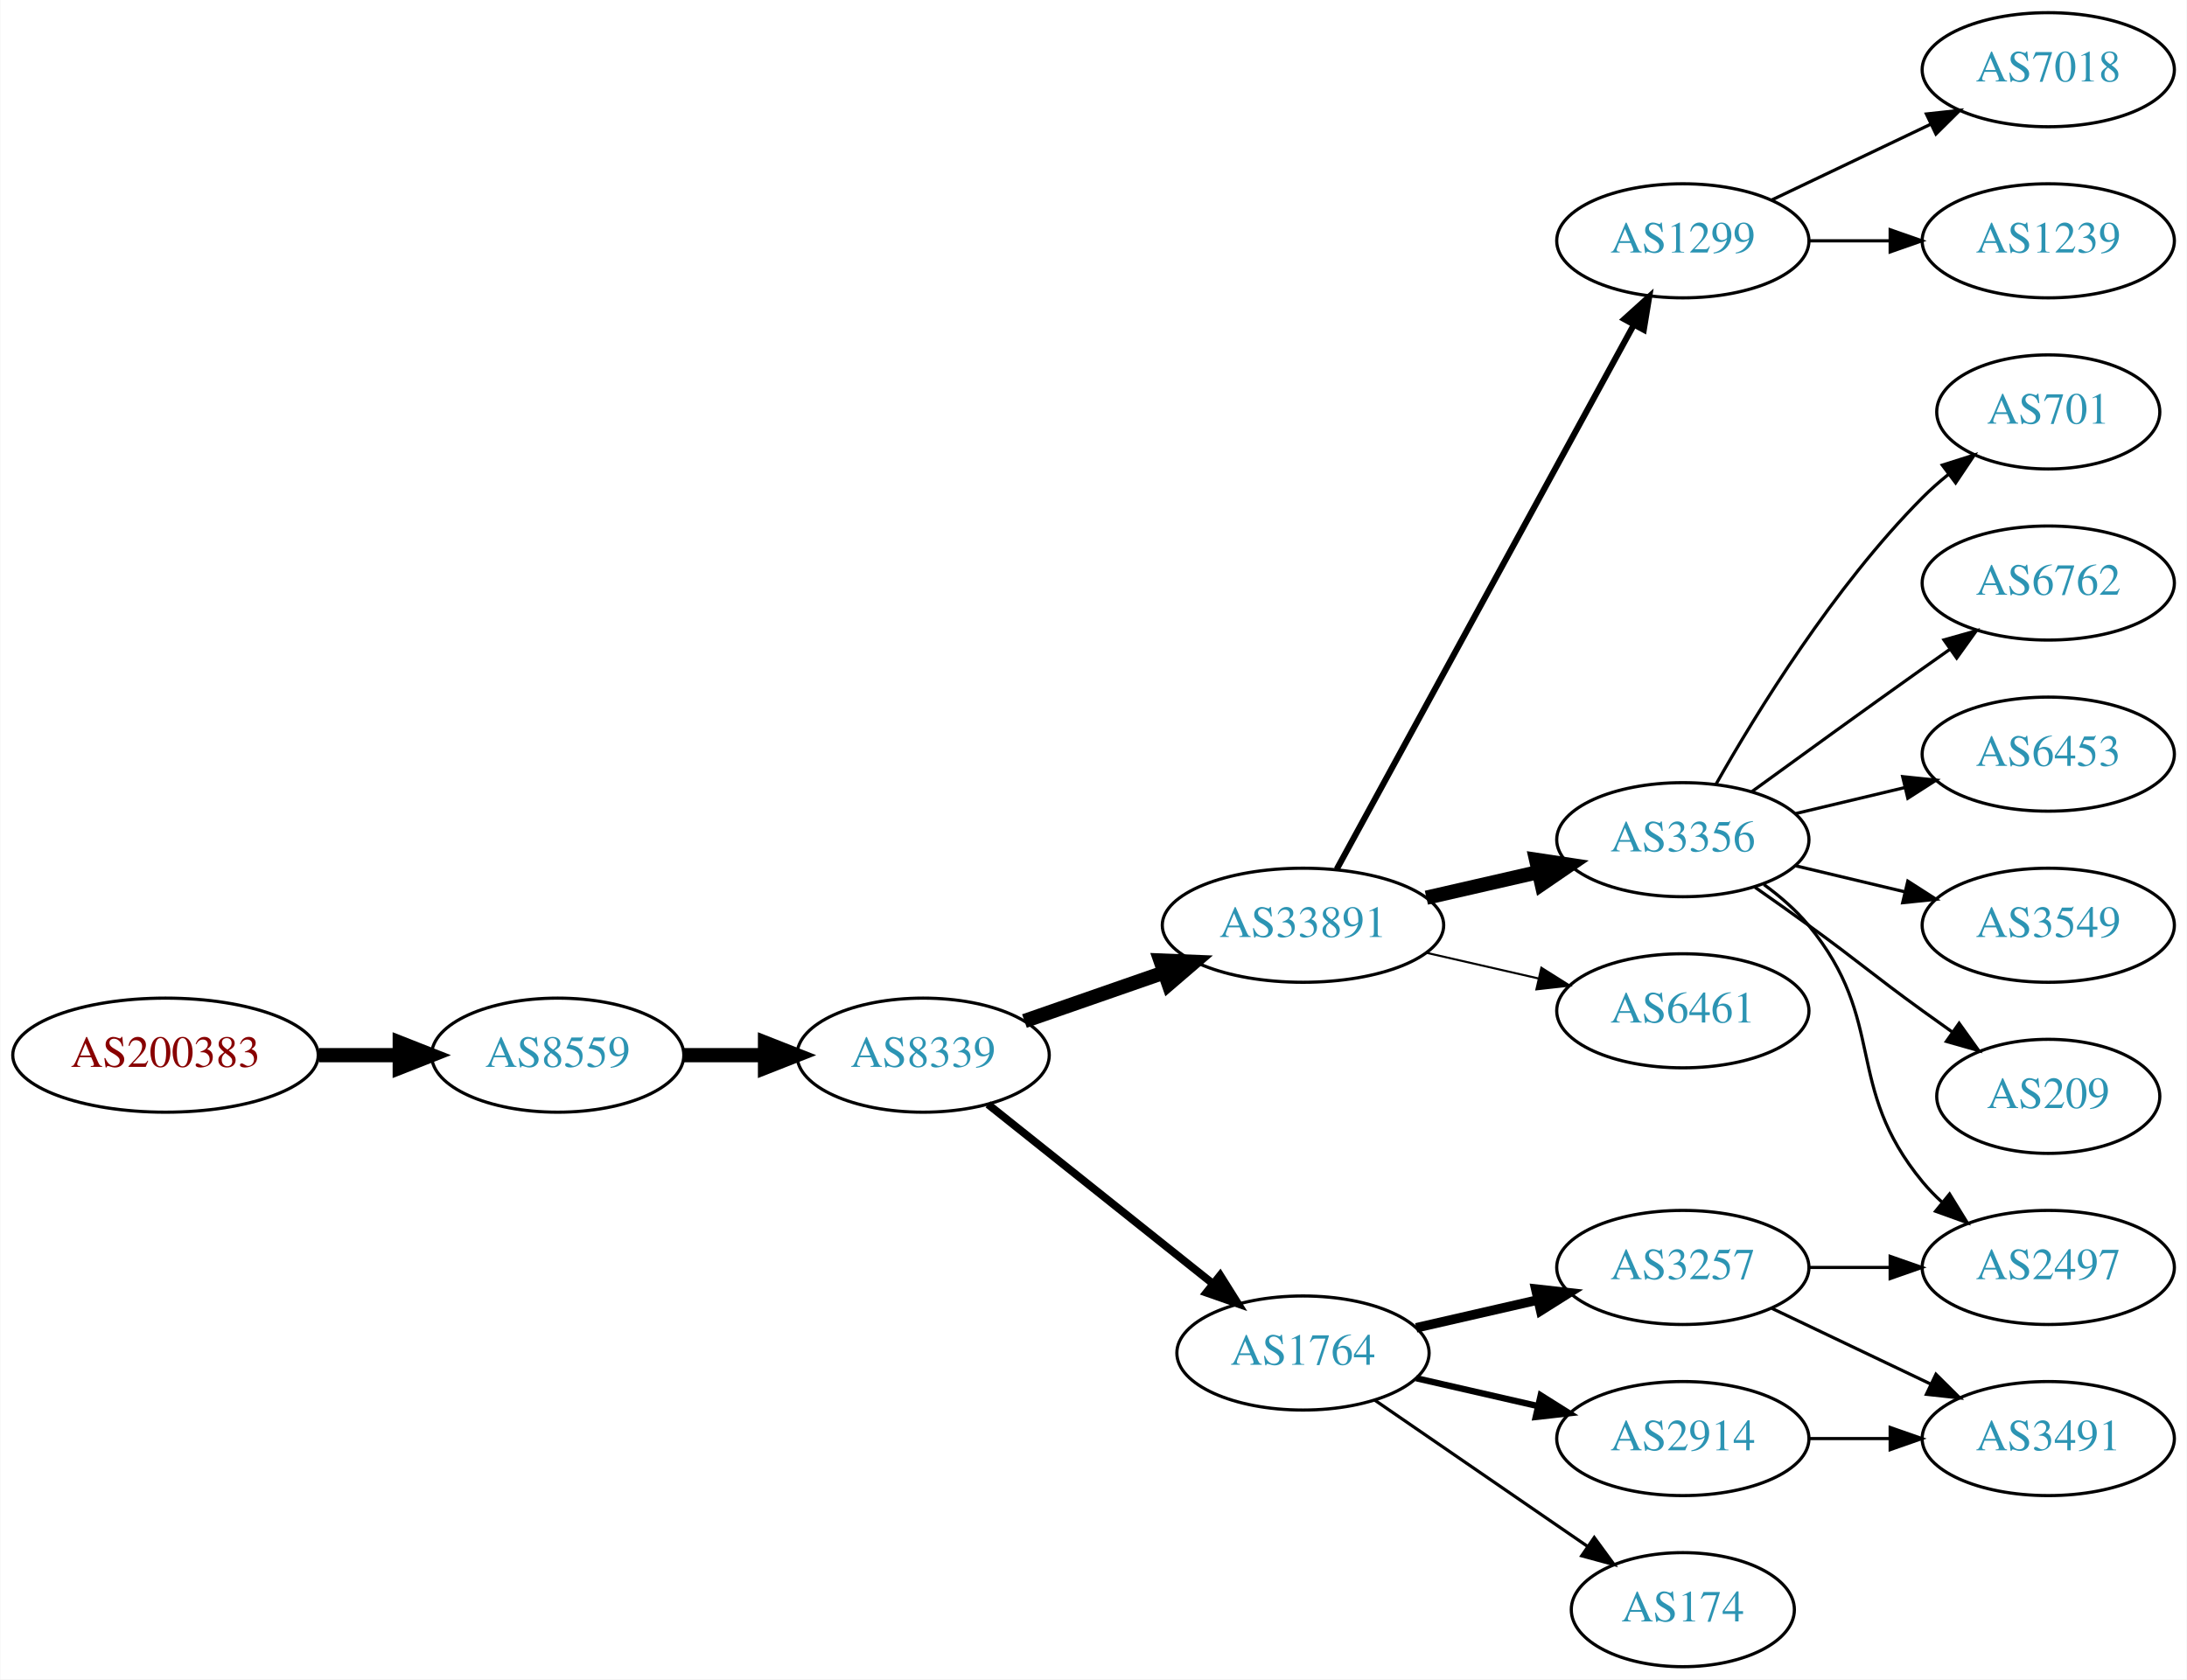
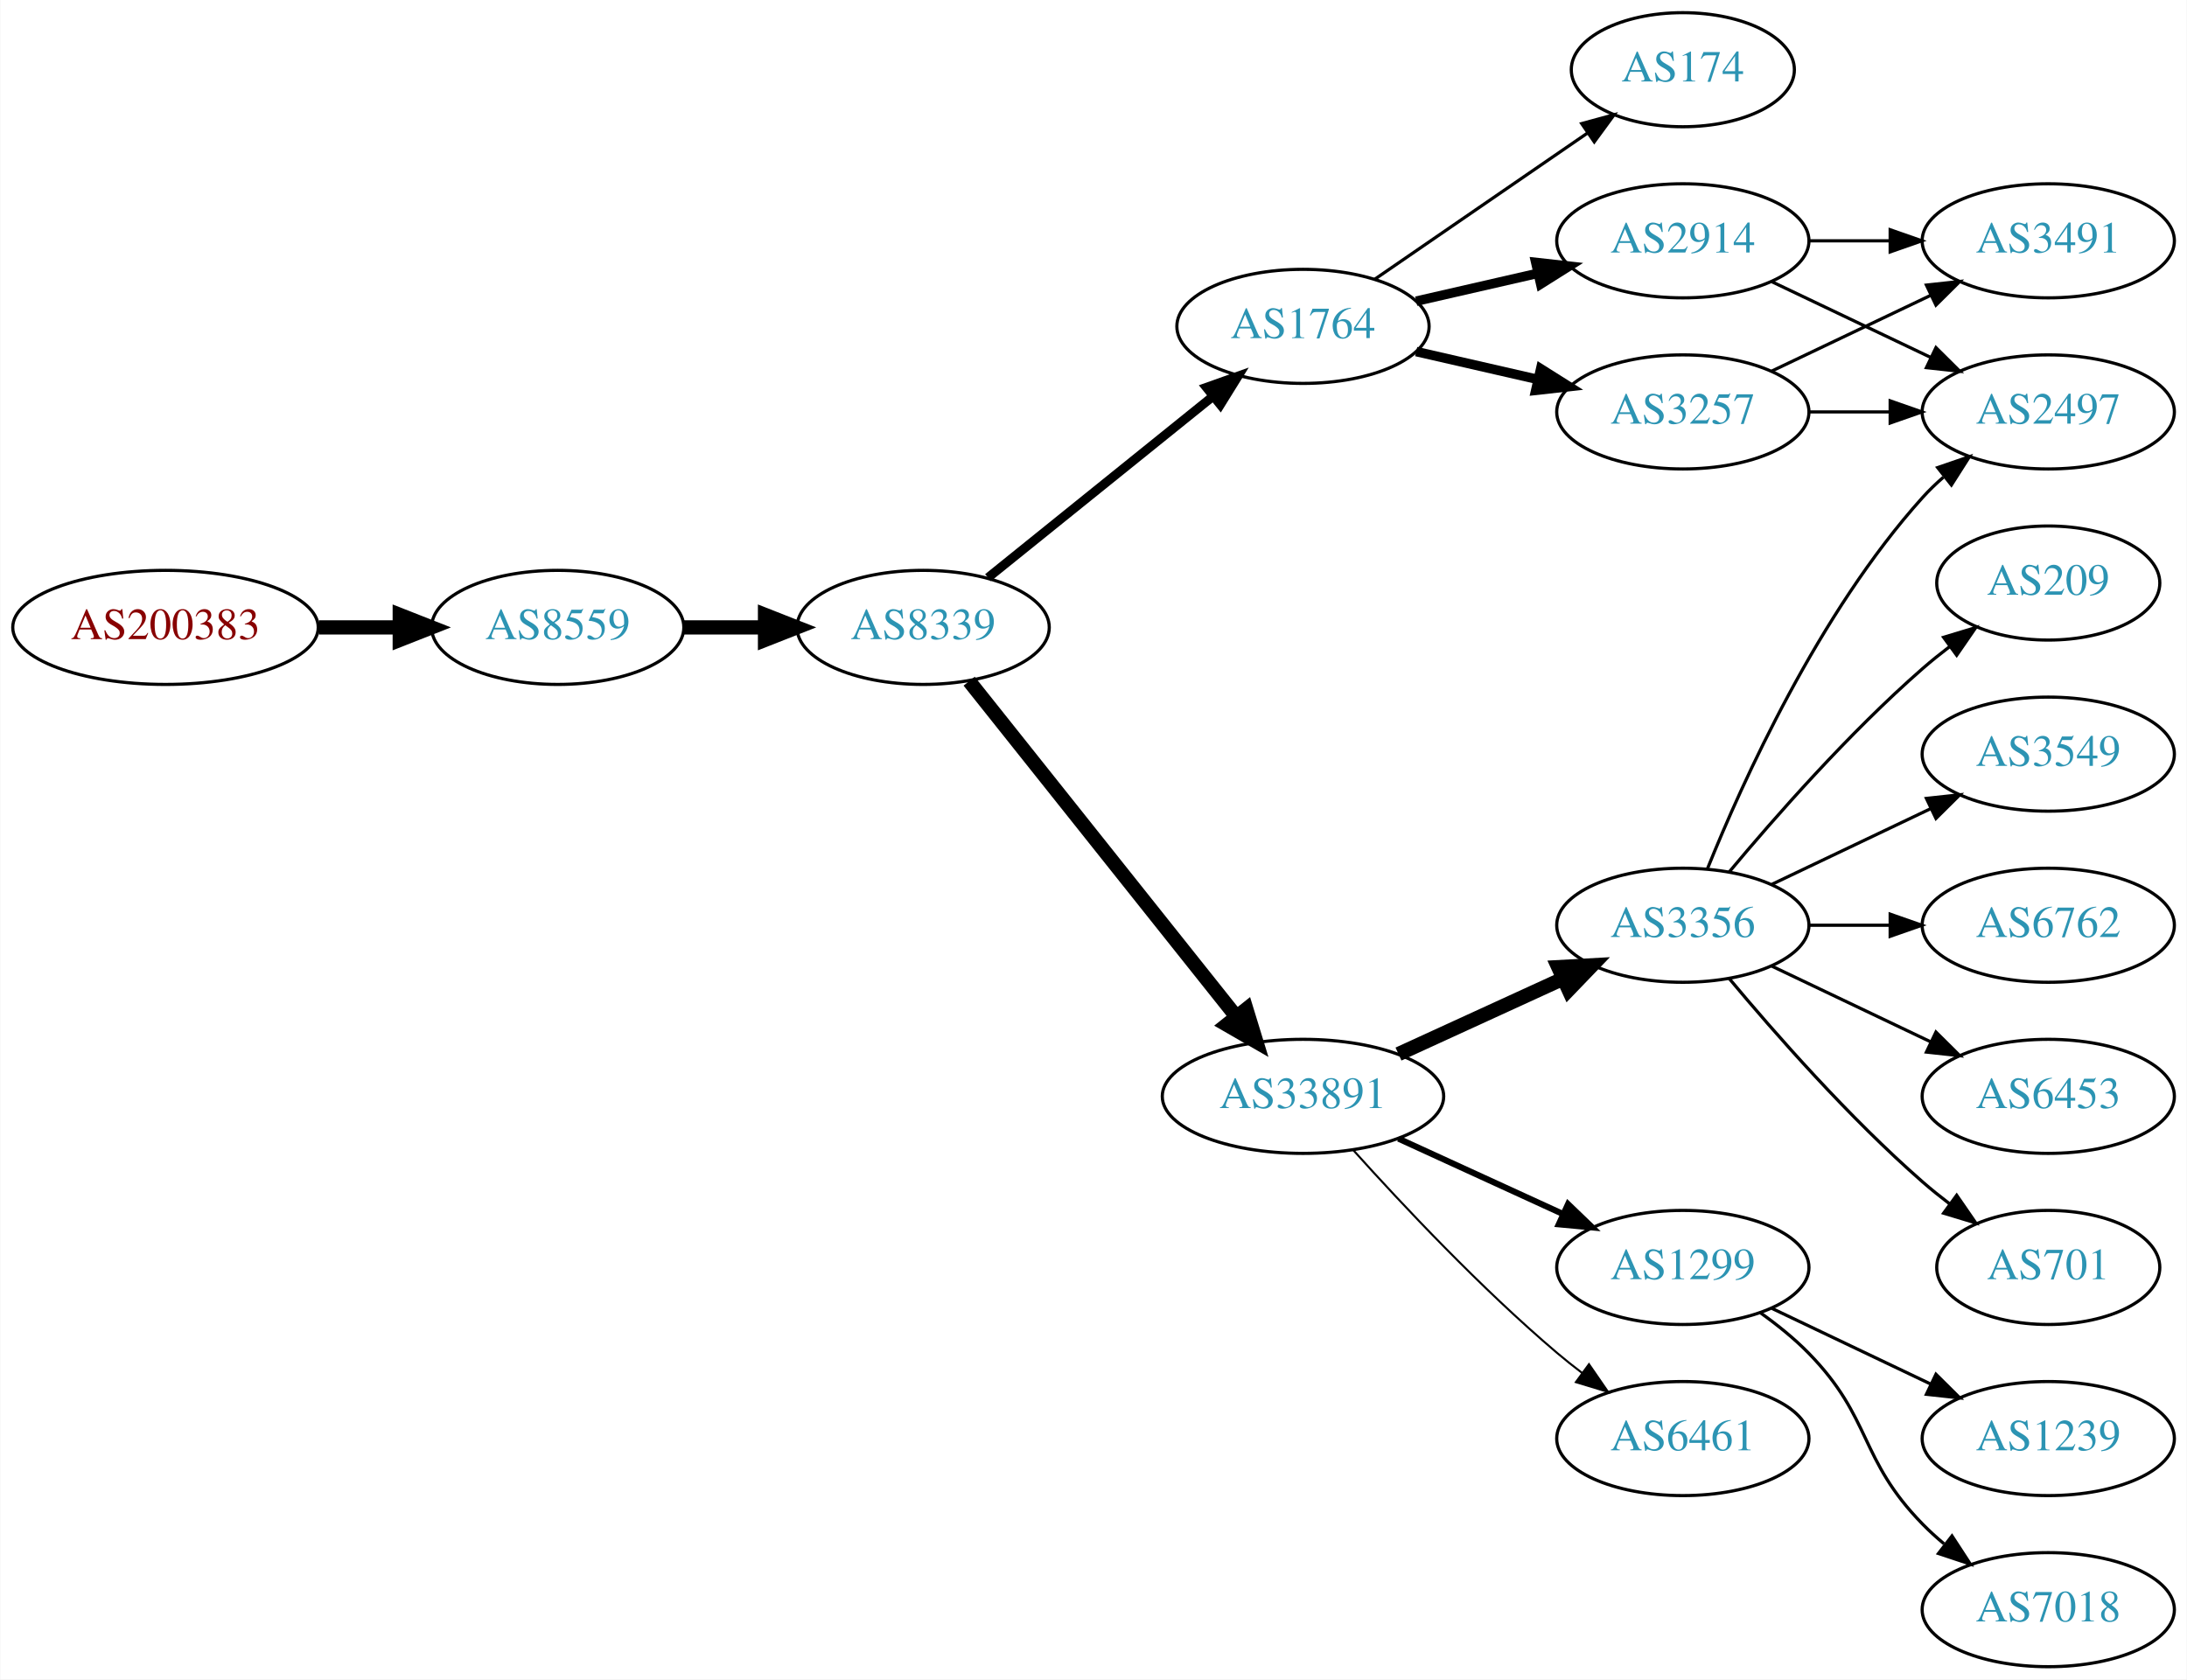
<svg xmlns="http://www.w3.org/2000/svg" xmlns:xlink="http://www.w3.org/1999/xlink" width="690pt" height="530pt" viewBox="0.00 0.00 689.76 530.00">
  <g id="graph0" class="graph" transform="scale(1 1) rotate(0) translate(4 526)">
    <polygon fill="white" stroke="none" points="-4,4 -4,-526 685.755,-526 685.755,4 -4,4" />
    <g id="node1" class="node">
      <g id="a_node1">
        <a xlink:href="/asn/200383" xlink:title="AS200383 ~ EPB EDV-Partner OG [AT]">
-           <ellipse fill="#ffffff" stroke="black" cx="48.096" cy="-193" rx="48.192" ry="18" />
-           <text text-anchor="middle" x="48.096" y="-189.3" font-family="Times,serif" font-size="14.00" fill="#880000">AS200383</text>
+           <ellipse fill="#ffffff" stroke="black" cx="48.096" cy="-328" rx="48.192" ry="18" />
+           <text text-anchor="middle" x="48.096" y="-324.3" font-family="Times,serif" font-size="14.00" fill="#880000">AS200383</text>
        </a>
      </g>
    </g>
    <g id="node2" class="node">
      <g id="a_node2">
        <a xlink:href="/asn/8559" xlink:title="AS8559 ~ WELLCOM [AT]">
-           <ellipse fill="#ffffff" stroke="black" cx="171.838" cy="-193" rx="39.794" ry="18" />
-           <text text-anchor="middle" x="171.838" y="-189.3" font-family="Times,serif" font-size="14.00" fill="#2c94b3">AS8559</text>
+           <ellipse fill="#ffffff" stroke="black" cx="171.838" cy="-328" rx="39.794" ry="18" />
+           <text text-anchor="middle" x="171.838" y="-324.3" font-family="Times,serif" font-size="14.00" fill="#2c94b3">AS8559</text>
        </a>
      </g>
    </g>
    <g id="edge1" class="edge">
-       <path fill="none" stroke="black" stroke-width="4.5" d="M96.513,-193C104.867,-193 113.577,-193 121.969,-193" />
-       <polygon fill="black" stroke="black" stroke-width="4.5" points="122.004,-196.938 132.004,-193 122.004,-189.063 122.004,-196.938" />
+       <path fill="none" stroke="black" stroke-width="4.5" d="M96.513,-328C104.867,-328 113.577,-328 121.969,-328" />
+       <polygon fill="black" stroke="black" stroke-width="4.5" points="122.004,-331.938 132.004,-328 122.004,-324.063 122.004,-331.938" />
    </g>
    <g id="node3" class="node">
      <g id="a_node3">
        <a xlink:href="/asn/8339" xlink:title="AS8339 ~ kabelplus GmbH [AT]">
-           <ellipse fill="#ffffff" stroke="black" cx="287.131" cy="-193" rx="39.794" ry="18" />
-           <text text-anchor="middle" x="287.131" y="-189.3" font-family="Times,serif" font-size="14.00" fill="#2c94b3">AS8339</text>
+           <ellipse fill="#ffffff" stroke="black" cx="287.131" cy="-328" rx="39.794" ry="18" />
+           <text text-anchor="middle" x="287.131" y="-324.3" font-family="Times,serif" font-size="14.00" fill="#2c94b3">AS8339</text>
        </a>
      </g>
    </g>
    <g id="edge2" class="edge">
-       <path fill="none" stroke="black" stroke-width="4.5" d="M211.51,-193C219.713,-193 228.477,-193 237.009,-193" />
-       <polygon fill="black" stroke="black" stroke-width="4.5" points="237.248,-196.938 247.248,-193 237.248,-189.063 237.248,-196.938" />
+       <path fill="none" stroke="black" stroke-width="4.5" d="M211.51,-328C219.713,-328 228.477,-328 237.009,-328" />
+       <polygon fill="black" stroke="black" stroke-width="4.5" points="237.248,-331.938 247.248,-328 237.248,-324.063 237.248,-331.938" />
    </g>
    <g id="node4" class="node">
      <g id="a_node4">
-         <a xlink:href="/asn/33891" xlink:title="AS33891 ~ CORE-BACKBONE GMBH GLOBAL NETWORK [DE]">
-           <ellipse fill="#ffffff" stroke="black" cx="406.973" cy="-234" rx="44.393" ry="18" />
-           <text text-anchor="middle" x="406.973" y="-230.3" font-family="Times,serif" font-size="14.00" fill="#2c94b3">AS33891</text>
+         <a xlink:href="/asn/1764" xlink:title="AS1764 ~ NEXTLAYER-AS [AT]">
+           <ellipse fill="#ffffff" stroke="black" cx="406.973" cy="-423" rx="39.794" ry="18" />
+           <text text-anchor="middle" x="406.973" y="-419.3" font-family="Times,serif" font-size="14.00" fill="#2c94b3">AS1764</text>
        </a>
      </g>
    </g>
    <g id="edge3" class="edge">
-       <path fill="none" stroke="black" stroke-width="4.5" d="M319.093,-203.772C332.501,-208.437 348.424,-213.977 362.953,-219.032" />
-       <polygon fill="black" stroke="black" stroke-width="4.5" points="362.002,-222.87 372.741,-222.438 364.59,-215.433 362.002,-222.87" />
+       <path fill="none" stroke="black" stroke-width="2.864" d="M307.59,-343.687C326.951,-359.295 356.833,-383.385 378.585,-400.921" />
+       <polygon fill="black" stroke="black" stroke-width="2.864" points="376.503,-403.738 386.485,-407.289 380.897,-398.288 376.503,-403.738" />
    </g>
    <g id="node5" class="node">
      <g id="a_node5">
-         <a xlink:href="/asn/1764" xlink:title="AS1764 ~ NEXTLAYER-AS [AT]">
-           <ellipse fill="#ffffff" stroke="black" cx="406.973" cy="-99" rx="39.794" ry="18" />
-           <text text-anchor="middle" x="406.973" y="-95.3" font-family="Times,serif" font-size="14.00" fill="#2c94b3">AS1764</text>
+         <a xlink:href="/asn/33891" xlink:title="AS33891 ~ CORE-BACKBONE GMBH GLOBAL NETWORK [DE]">
+           <ellipse fill="#ffffff" stroke="black" cx="406.973" cy="-180" rx="44.393" ry="18" />
+           <text text-anchor="middle" x="406.973" y="-176.3" font-family="Times,serif" font-size="14.00" fill="#2c94b3">AS33891</text>
        </a>
      </g>
    </g>
    <g id="edge4" class="edge">
-       <path fill="none" stroke="black" stroke-width="2.455" d="M307.59,-177.478C326.951,-162.034 356.833,-138.198 378.585,-120.847" />
-       <polygon fill="black" stroke="black" stroke-width="2.455" points="380.85,-123.517 386.485,-114.545 376.485,-118.045 380.85,-123.517" />
+       <path fill="none" stroke="black" stroke-width="4.5" d="M301.649,-311.023C322.316,-285.066 361.894,-235.36 385.916,-205.191" />
+       <polygon fill="black" stroke="black" stroke-width="4.5" points="389.101,-207.511 392.25,-197.235 382.941,-202.606 389.101,-207.511" />
    </g>
    <g id="node6" class="node">
      <g id="a_node6">
-         <a xlink:href="/asn/1299" xlink:title="AS1299 ~ Telia Carrier [EU]">
-           <ellipse fill="#ffffff" stroke="black" cx="526.816" cy="-450" rx="39.794" ry="18" />
-           <text text-anchor="middle" x="526.816" y="-446.3" font-family="Times,serif" font-size="14.00" fill="#2c94b3">AS1299</text>
+         <a xlink:href="/asn/174" xlink:title="AS174 ~ Cogent Communications [US]">
+           <ellipse fill="#ffffff" stroke="black" cx="526.816" cy="-504" rx="35.194" ry="18" />
+           <text text-anchor="middle" x="526.816" y="-500.3" font-family="Times,serif" font-size="14.00" fill="#2c94b3">AS174</text>
        </a>
      </g>
    </g>
    <g id="edge5" class="edge">
-       <path fill="none" stroke="black" stroke-width="1.929" d="M417.617,-251.676C438.299,-289.584 487.011,-378.873 511.39,-423.559" />
-       <polygon fill="black" stroke="black" stroke-width="1.929" points="508.343,-425.28 516.205,-432.383 514.488,-421.928 508.343,-425.28" />
+       <path fill="none" stroke="black" d="M429.588,-437.857C448.425,-450.805 475.905,-469.693 496.68,-483.973" />
+       <polygon fill="black" stroke="black" points="494.906,-487.001 505.129,-489.781 498.871,-481.232 494.906,-487.001" />
    </g>
    <g id="node7" class="node">
      <g id="a_node7">
-         <a xlink:href="/asn/3356" xlink:title="AS3356 ~ Level 3 Parent, LLC [US]">
-           <ellipse fill="#ffffff" stroke="black" cx="526.816" cy="-261" rx="39.794" ry="18" />
-           <text text-anchor="middle" x="526.816" y="-257.3" font-family="Times,serif" font-size="14.00" fill="#2c94b3">AS3356</text>
+         <a xlink:href="/asn/2914" xlink:title="AS2914 ~ NTT America, Inc. [US]">
+           <ellipse fill="#ffffff" stroke="black" cx="526.816" cy="-450" rx="39.794" ry="18" />
+           <text text-anchor="middle" x="526.816" y="-446.3" font-family="Times,serif" font-size="14.00" fill="#2c94b3">AS2914</text>
        </a>
      </g>
    </g>
    <g id="edge6" class="edge">
-       <path fill="none" stroke="black" stroke-width="4.5" d="M445.908,-242.692C457.149,-245.267 469.562,-248.111 481.185,-250.774" />
-       <polygon fill="black" stroke="black" stroke-width="4.5" points="480.52,-254.661 491.146,-253.057 482.278,-246.985 480.52,-254.661" />
+       <path fill="none" stroke="black" stroke-width="3" d="M442.693,-430.955C454.693,-433.704 468.314,-436.825 481.006,-439.733" />
+       <polygon fill="black" stroke="black" stroke-width="3" points="480.409,-443.187 490.938,-442.009 481.972,-436.364 480.409,-443.187" />
    </g>
    <g id="node8" class="node">
      <g id="a_node8">
+         <a xlink:href="/asn/3257" xlink:title="AS3257 ~ GTT [DE]">
+           <ellipse fill="#ffffff" stroke="black" cx="526.816" cy="-396" rx="39.794" ry="18" />
+           <text text-anchor="middle" x="526.816" y="-392.3" font-family="Times,serif" font-size="14.00" fill="#2c94b3">AS3257</text>
+         </a>
+       </g>
+     </g>
+     <g id="edge7" class="edge">
+       <path fill="none" stroke="black" stroke-width="3" d="M442.693,-415.045C454.693,-412.296 468.314,-409.175 481.006,-406.267" />
+       <polygon fill="black" stroke="black" stroke-width="3" points="481.972,-409.636 490.938,-403.991 480.409,-402.813 481.972,-409.636" />
+     </g>
+     <g id="node11" class="node">
+       <g id="a_node11">
+         <a xlink:href="/asn/3356" xlink:title="AS3356 ~ Level 3 Parent, LLC [US]">
+           <ellipse fill="#ffffff" stroke="black" cx="526.816" cy="-234" rx="39.794" ry="18" />
+           <text text-anchor="middle" x="526.816" y="-230.3" font-family="Times,serif" font-size="14.00" fill="#2c94b3">AS3356</text>
+         </a>
+       </g>
+     </g>
+     <g id="edge10" class="edge">
+       <path fill="none" stroke="black" stroke-width="4.5" d="M437.103,-193.348C452.714,-200.502 472.112,-209.391 488.784,-217.03" />
+       <polygon fill="black" stroke="black" stroke-width="4.5" points="487.505,-220.775 498.236,-221.362 490.785,-213.616 487.505,-220.775" />
+     </g>
+     <g id="node12" class="node">
+       <g id="a_node12">
+         <a xlink:href="/asn/1299" xlink:title="AS1299 ~ Telia Carrier [EU]">
+           <ellipse fill="#ffffff" stroke="black" cx="526.816" cy="-126" rx="39.794" ry="18" />
+           <text text-anchor="middle" x="526.816" y="-122.3" font-family="Times,serif" font-size="14.00" fill="#2c94b3">AS1299</text>
+         </a>
+       </g>
+     </g>
+     <g id="edge11" class="edge">
+       <path fill="none" stroke="black" stroke-width="1.929" d="M437.103,-166.652C452.714,-159.498 472.112,-150.609 488.784,-142.97" />
+       <polygon fill="black" stroke="black" stroke-width="1.929" points="490.603,-145.986 498.236,-138.638 487.687,-139.622 490.603,-145.986" />
+     </g>
+     <g id="node13" class="node">
+       <g id="a_node13">
        <a xlink:href="/asn/6461" xlink:title="AS6461 ~ Zayo Bandwidth [US]">
-           <ellipse fill="#ffffff" stroke="black" cx="526.816" cy="-207" rx="39.794" ry="18" />
-           <text text-anchor="middle" x="526.816" y="-203.3" font-family="Times,serif" font-size="14.00" fill="#2c94b3">AS6461</text>
-         </a>
-       </g>
-     </g>
-     <g id="edge7" class="edge">
-       <path fill="none" stroke="black" stroke-width="0.643" d="M445.908,-225.308C457.149,-222.733 469.562,-219.889 481.185,-217.226" />
-       <polygon fill="black" stroke="black" stroke-width="0.643" points="482.181,-220.588 491.146,-214.943 480.617,-213.765 482.181,-220.588" />
+           <ellipse fill="#ffffff" stroke="black" cx="526.816" cy="-72" rx="39.794" ry="18" />
+           <text text-anchor="middle" x="526.816" y="-68.3" font-family="Times,serif" font-size="14.00" fill="#2c94b3">AS6461</text>
+         </a>
+       </g>
+     </g>
+     <g id="edge12" class="edge">
+       <path fill="none" stroke="black" stroke-width="0.643" d="M422.906,-162.956C438.232,-145.903 463.168,-119.35 487.17,-99 489.667,-96.883 492.327,-94.768 495.039,-92.707" />
+       <polygon fill="black" stroke="black" stroke-width="0.643" points="497.205,-95.459 503.215,-86.734 493.075,-89.806 497.205,-95.459" />
+     </g>
+     <g id="node9" class="node">
+       <g id="a_node9">
+         <a xlink:href="/asn/3491" xlink:title="AS3491 ~ PCCW Global, Inc. [US]">
+           <ellipse fill="#ffffff" stroke="black" cx="642.109" cy="-450" rx="39.794" ry="18" />
+           <text text-anchor="middle" x="642.109" y="-446.3" font-family="Times,serif" font-size="14.00" fill="#2c94b3">AS3491</text>
+         </a>
+       </g>
+     </g>
+     <g id="edge8" class="edge">
+       <path fill="none" stroke="black" d="M566.488,-450C574.691,-450 583.455,-450 591.987,-450" />
+       <polygon fill="black" stroke="black" points="592.227,-453.5 602.226,-450 592.226,-446.5 592.227,-453.5" />
+     </g>
+     <g id="node10" class="node">
+       <g id="a_node10">
+         <a xlink:href="/asn/2497" xlink:title="AS2497 ~ Internet Initiative Japan Inc. [JP]">
+           <ellipse fill="#ffffff" stroke="black" cx="642.109" cy="-396" rx="39.794" ry="18" />
+           <text text-anchor="middle" x="642.109" y="-392.3" font-family="Times,serif" font-size="14.00" fill="#2c94b3">AS2497</text>
+         </a>
+       </g>
+     </g>
+     <g id="edge9" class="edge">
+       <path fill="none" stroke="black" d="M554.953,-437.066C569.946,-429.919 588.767,-420.948 604.991,-413.215" />
+       <polygon fill="black" stroke="black" points="606.673,-416.291 614.194,-408.829 603.661,-409.972 606.673,-416.291" />
+     </g>
+     <g id="edge22" class="edge">
+       <path fill="none" stroke="black" d="M554.953,-408.934C569.946,-416.081 588.767,-425.052 604.991,-432.785" />
+       <polygon fill="black" stroke="black" points="603.661,-436.028 614.194,-437.171 606.673,-429.709 603.661,-436.028" />
+     </g>
+     <g id="edge21" class="edge">
+       <path fill="none" stroke="black" d="M566.488,-396C574.691,-396 583.455,-396 591.987,-396" />
+       <polygon fill="black" stroke="black" points="592.227,-399.5 602.226,-396 592.226,-392.5 592.227,-399.5" />
+     </g>
+     <g id="edge18" class="edge">
+       <path fill="none" stroke="black" d="M534.564,-251.787C545.615,-279.243 569.668,-332.578 602.463,-369 604.465,-371.224 606.684,-373.363 609.016,-375.397" />
+       <polygon fill="black" stroke="black" points="607.214,-378.433 617.235,-381.873 611.547,-372.935 607.214,-378.433" />
+     </g>
+     <g id="node14" class="node">
+       <g id="a_node14">
+         <a xlink:href="/asn/6762" xlink:title="AS6762 ~ TELECOM ITALIA SPARKLE S.p.A. [IT]">
+           <ellipse fill="#ffffff" stroke="black" cx="642.109" cy="-234" rx="39.794" ry="18" />
+           <text text-anchor="middle" x="642.109" y="-230.3" font-family="Times,serif" font-size="14.00" fill="#2c94b3">AS6762</text>
+         </a>
+       </g>
+     </g>
+     <g id="edge13" class="edge">
+       <path fill="none" stroke="black" d="M566.488,-234C574.691,-234 583.455,-234 591.987,-234" />
+       <polygon fill="black" stroke="black" points="592.227,-237.5 602.226,-234 592.226,-230.5 592.227,-237.5" />
    </g>
    <g id="node15" class="node">
      <g id="a_node15">
-         <a xlink:href="/asn/3257" xlink:title="AS3257 ~ GTT [DE]">
-           <ellipse fill="#ffffff" stroke="black" cx="526.816" cy="-126" rx="39.794" ry="18" />
-           <text text-anchor="middle" x="526.816" y="-122.3" font-family="Times,serif" font-size="14.00" fill="#2c94b3">AS3257</text>
+         <a xlink:href="/asn/6453" xlink:title="AS6453 ~ TATA COMMUNICATIONS (AMERICA) INC [US]">
+           <ellipse fill="#ffffff" stroke="black" cx="642.109" cy="-180" rx="39.794" ry="18" />
+           <text text-anchor="middle" x="642.109" y="-176.3" font-family="Times,serif" font-size="14.00" fill="#2c94b3">AS6453</text>
        </a>
      </g>
    </g>
    <g id="edge14" class="edge">
-       <path fill="none" stroke="black" stroke-width="3" d="M442.693,-106.955C454.693,-109.704 468.314,-112.825 481.006,-115.733" />
-       <polygon fill="black" stroke="black" stroke-width="3" points="480.409,-119.187 490.938,-118.009 481.972,-112.364 480.409,-119.187" />
+       <path fill="none" stroke="black" d="M554.953,-221.066C569.946,-213.919 588.767,-204.948 604.991,-197.215" />
+       <polygon fill="black" stroke="black" points="606.673,-200.291 614.194,-192.829 603.661,-193.972 606.673,-200.291" />
    </g>
    <g id="node16" class="node">
      <g id="a_node16">
-         <a xlink:href="/asn/2914" xlink:title="AS2914 ~ NTT America, Inc. [US]">
-           <ellipse fill="#ffffff" stroke="black" cx="526.816" cy="-72" rx="39.794" ry="18" />
-           <text text-anchor="middle" x="526.816" y="-68.3" font-family="Times,serif" font-size="14.00" fill="#2c94b3">AS2914</text>
+         <a xlink:href="/asn/701" xlink:title="AS701 ~ UUNET [US]">
+           <ellipse fill="#ffffff" stroke="black" cx="642.109" cy="-126" rx="35.194" ry="18" />
+           <text text-anchor="middle" x="642.109" y="-122.3" font-family="Times,serif" font-size="14.00" fill="#2c94b3">AS701</text>
        </a>
      </g>
    </g>
    <g id="edge15" class="edge">
-       <path fill="none" stroke="black" stroke-width="2" d="M442.693,-91.045C454.693,-88.296 468.314,-85.175 481.006,-82.267" />
-       <polygon fill="black" stroke="black" stroke-width="2" points="481.972,-85.636 490.938,-79.991 480.409,-78.813 481.972,-85.636" />
+       <path fill="none" stroke="black" d="M541.446,-217.183C555.729,-200.071 579.275,-173.255 602.463,-153 605.132,-150.668 608.005,-148.352 610.935,-146.114" />
+       <polygon fill="black" stroke="black" points="613.213,-148.784 619.227,-140.061 609.086,-143.13 613.213,-148.784" />
    </g>
    <g id="node17" class="node">
      <g id="a_node17">
-         <a xlink:href="/asn/174" xlink:title="AS174 ~ Cogent Communications [US]">
-           <ellipse fill="#ffffff" stroke="black" cx="526.816" cy="-18" rx="35.194" ry="18" />
-           <text text-anchor="middle" x="526.816" y="-14.3" font-family="Times,serif" font-size="14.00" fill="#2c94b3">AS174</text>
+         <a xlink:href="/asn/209" xlink:title="AS209 ~ CenturyLink Communications, LLC [US]">
+           <ellipse fill="#ffffff" stroke="black" cx="642.109" cy="-342" rx="35.194" ry="18" />
+           <text text-anchor="middle" x="642.109" y="-338.3" font-family="Times,serif" font-size="14.00" fill="#2c94b3">AS209</text>
        </a>
      </g>
    </g>
    <g id="edge16" class="edge">
-       <path fill="none" stroke="black" d="M429.588,-84.143C448.425,-71.195 475.905,-52.307 496.68,-38.026" />
-       <polygon fill="black" stroke="black" points="498.871,-40.768 505.129,-32.219 494.906,-34.999 498.871,-40.768" />
+       <path fill="none" stroke="black" d="M541.446,-250.817C555.729,-267.929 579.275,-294.745 602.463,-315 605.132,-317.332 608.005,-319.648 610.935,-321.886" />
+       <polygon fill="black" stroke="black" points="609.086,-324.87 619.227,-327.939 613.213,-319.216 609.086,-324.87" />
+     </g>
+     <g id="node18" class="node">
+       <g id="a_node18">
+         <a xlink:href="/asn/3549" xlink:title="AS3549 ~ Level 3 Parent, LLC [US]">
+           <ellipse fill="#ffffff" stroke="black" cx="642.109" cy="-288" rx="39.794" ry="18" />
+           <text text-anchor="middle" x="642.109" y="-284.3" font-family="Times,serif" font-size="14.00" fill="#2c94b3">AS3549</text>
+         </a>
+       </g>
+     </g>
+     <g id="edge17" class="edge">
+       <path fill="none" stroke="black" d="M554.953,-246.934C569.946,-254.081 588.767,-263.052 604.991,-270.785" />
+       <polygon fill="black" stroke="black" points="603.661,-274.028 614.194,-275.171 606.673,-267.709 603.661,-274.028" />
    </g>
    <g id="node19" class="node">
      <g id="a_node19">
        <a xlink:href="/asn/7018" xlink:title="AS7018 ~ AT&amp;T Services, Inc. [US]">
-           <ellipse fill="#ffffff" stroke="black" cx="642.109" cy="-504" rx="39.794" ry="18" />
-           <text text-anchor="middle" x="642.109" y="-500.3" font-family="Times,serif" font-size="14.00" fill="#2c94b3">AS7018</text>
-         </a>
-       </g>
-     </g>
-     <g id="edge20" class="edge">
-       <path fill="none" stroke="black" d="M554.953,-462.934C569.946,-470.081 588.767,-479.052 604.991,-486.785" />
-       <polygon fill="black" stroke="black" points="603.661,-490.028 614.194,-491.171 606.673,-483.709 603.661,-490.028" />
+           <ellipse fill="#ffffff" stroke="black" cx="642.109" cy="-18" rx="39.794" ry="18" />
+           <text text-anchor="middle" x="642.109" y="-14.3" font-family="Times,serif" font-size="14.00" fill="#2c94b3">AS7018</text>
+         </a>
+       </g>
+     </g>
+     <g id="edge19" class="edge">
+       <path fill="none" stroke="black" d="M551.41,-111.611C556.666,-107.852 561.998,-103.563 566.463,-99 586.635,-78.383 582.29,-65.617 602.463,-45 604.555,-42.861 606.839,-40.782 609.215,-38.79" />
+       <polygon fill="black" stroke="black" points="611.734,-41.268 617.515,-32.389 607.459,-35.725 611.734,-41.268" />
    </g>
    <g id="node20" class="node">
      <g id="a_node20">
        <a xlink:href="/asn/1239" xlink:title="AS1239 ~ Sprint [US]">
-           <ellipse fill="#ffffff" stroke="black" cx="642.109" cy="-450" rx="39.794" ry="18" />
-           <text text-anchor="middle" x="642.109" y="-446.3" font-family="Times,serif" font-size="14.00" fill="#2c94b3">AS1239</text>
-         </a>
-       </g>
-     </g>
-     <g id="edge21" class="edge">
-       <path fill="none" stroke="black" d="M566.488,-450C574.691,-450 583.455,-450 591.987,-450" />
-       <polygon fill="black" stroke="black" points="592.227,-453.5 602.226,-450 592.226,-446.5 592.227,-453.5" />
-     </g>
-     <g id="node9" class="node">
-       <g id="a_node9">
-         <a xlink:href="/asn/701" xlink:title="AS701 ~ UUNET [US]">
-           <ellipse fill="#ffffff" stroke="black" cx="642.109" cy="-396" rx="35.194" ry="18" />
-           <text text-anchor="middle" x="642.109" y="-392.3" font-family="Times,serif" font-size="14.00" fill="#2c94b3">AS701</text>
-         </a>
-       </g>
-     </g>
-     <g id="edge8" class="edge">
-       <path fill="none" stroke="black" d="M537.276,-278.49C550.058,-301.096 574.49,-340.886 602.463,-369 604.963,-371.513 607.723,-373.949 610.585,-376.261" />
-       <polygon fill="black" stroke="black" points="608.683,-379.21 618.782,-382.413 612.885,-373.611 608.683,-379.21" />
-     </g>
-     <g id="node10" class="node">
-       <g id="a_node10">
-         <a xlink:href="/asn/2497" xlink:title="AS2497 ~ Internet Initiative Japan Inc. [JP]">
-           <ellipse fill="#ffffff" stroke="black" cx="642.109" cy="-126" rx="39.794" ry="18" />
-           <text text-anchor="middle" x="642.109" y="-122.3" font-family="Times,serif" font-size="14.00" fill="#2c94b3">AS2497</text>
-         </a>
-       </g>
-     </g>
-     <g id="edge9" class="edge">
-       <path fill="none" stroke="black" d="M552.397,-246.844C557.491,-243.128 562.505,-238.799 566.463,-234 591.527,-203.606 577.398,-183.394 602.463,-153 604.318,-150.75 606.405,-148.604 608.624,-146.576" />
-       <polygon fill="black" stroke="black" points="610.972,-149.177 616.528,-140.156 606.559,-143.744 610.972,-149.177" />
-     </g>
-     <g id="node11" class="node">
-       <g id="a_node11">
-         <a xlink:href="/asn/6762" xlink:title="AS6762 ~ TELECOM ITALIA SPARKLE S.p.A. [IT]">
-           <ellipse fill="#ffffff" stroke="black" cx="642.109" cy="-342" rx="39.794" ry="18" />
-           <text text-anchor="middle" x="642.109" y="-338.3" font-family="Times,serif" font-size="14.00" fill="#2c94b3">AS6762</text>
-         </a>
-       </g>
-     </g>
-     <g id="edge10" class="edge">
-       <path fill="none" stroke="black" d="M548.664,-276.222C563.598,-287.091 584.212,-302.025 602.463,-315 605.283,-317.005 608.226,-319.085 611.174,-321.159" />
-       <polygon fill="black" stroke="black" points="609.201,-324.05 619.399,-326.926 613.22,-318.319 609.201,-324.05" />
-     </g>
-     <g id="node12" class="node">
-       <g id="a_node12">
-         <a xlink:href="/asn/6453" xlink:title="AS6453 ~ TATA COMMUNICATIONS (AMERICA) INC [US]">
-           <ellipse fill="#ffffff" stroke="black" cx="642.109" cy="-288" rx="39.794" ry="18" />
-           <text text-anchor="middle" x="642.109" y="-284.3" font-family="Times,serif" font-size="14.00" fill="#2c94b3">AS6453</text>
-         </a>
-       </g>
-     </g>
-     <g id="edge11" class="edge">
-       <path fill="none" stroke="black" d="M562.423,-269.248C573.295,-271.838 585.449,-274.735 596.891,-277.462" />
-       <polygon fill="black" stroke="black" points="596.175,-280.889 606.714,-279.803 597.798,-274.08 596.175,-280.889" />
-     </g>
-     <g id="node13" class="node">
-       <g id="a_node13">
-         <a xlink:href="/asn/3549" xlink:title="AS3549 ~ Level 3 Parent, LLC [US]">
-           <ellipse fill="#ffffff" stroke="black" cx="642.109" cy="-234" rx="39.794" ry="18" />
-           <text text-anchor="middle" x="642.109" y="-230.3" font-family="Times,serif" font-size="14.00" fill="#2c94b3">AS3549</text>
-         </a>
-       </g>
-     </g>
-     <g id="edge12" class="edge">
-       <path fill="none" stroke="black" d="M562.423,-252.752C573.295,-250.162 585.449,-247.265 596.891,-244.538" />
-       <polygon fill="black" stroke="black" points="597.798,-247.92 606.714,-242.197 596.175,-241.111 597.798,-247.92" />
-     </g>
-     <g id="node14" class="node">
-       <g id="a_node14">
-         <a xlink:href="/asn/209" xlink:title="AS209 ~ CenturyLink Communications, LLC [US]">
-           <ellipse fill="#ffffff" stroke="black" cx="642.109" cy="-180" rx="35.194" ry="18" />
-           <text text-anchor="middle" x="642.109" y="-176.3" font-family="Times,serif" font-size="14.00" fill="#2c94b3">AS209</text>
-         </a>
-       </g>
-     </g>
-     <g id="edge13" class="edge">
-       <path fill="none" stroke="black" d="M549.573,-245.991C555.108,-242.121 561.026,-237.936 566.463,-234 582.662,-222.271 586.263,-218.729 602.463,-207 605.491,-204.807 608.67,-202.537 611.849,-200.287" />
-       <polygon fill="black" stroke="black" points="613.991,-203.059 620.159,-194.445 609.965,-197.333 613.991,-203.059" />
-     </g>
-     <g id="edge17" class="edge">
-       <path fill="none" stroke="black" d="M566.488,-126C574.691,-126 583.455,-126 591.987,-126" />
-       <polygon fill="black" stroke="black" points="592.227,-129.5 602.226,-126 592.226,-122.5 592.227,-129.5" />
-     </g>
-     <g id="node18" class="node">
-       <g id="a_node18">
-         <a xlink:href="/asn/3491" xlink:title="AS3491 ~ PCCW Global, Inc. [US]">
          <ellipse fill="#ffffff" stroke="black" cx="642.109" cy="-72" rx="39.794" ry="18" />
-           <text text-anchor="middle" x="642.109" y="-68.3" font-family="Times,serif" font-size="14.00" fill="#2c94b3">AS3491</text>
-         </a>
-       </g>
-     </g>
-     <g id="edge18" class="edge">
+           <text text-anchor="middle" x="642.109" y="-68.3" font-family="Times,serif" font-size="14.00" fill="#2c94b3">AS1239</text>
+         </a>
+       </g>
+     </g>
+     <g id="edge20" class="edge">
      <path fill="none" stroke="black" d="M554.953,-113.066C569.946,-105.919 588.767,-96.948 604.991,-89.215" />
      <polygon fill="black" stroke="black" points="606.673,-92.291 614.194,-84.829 603.661,-85.972 606.673,-92.291" />
    </g>
-     <g id="edge19" class="edge">
-       <path fill="none" stroke="black" d="M566.488,-72C574.691,-72 583.455,-72 591.987,-72" />
-       <polygon fill="black" stroke="black" points="592.227,-75.5 602.226,-72 592.226,-68.5 592.227,-75.5" />
-     </g>
  </g>
</svg>
